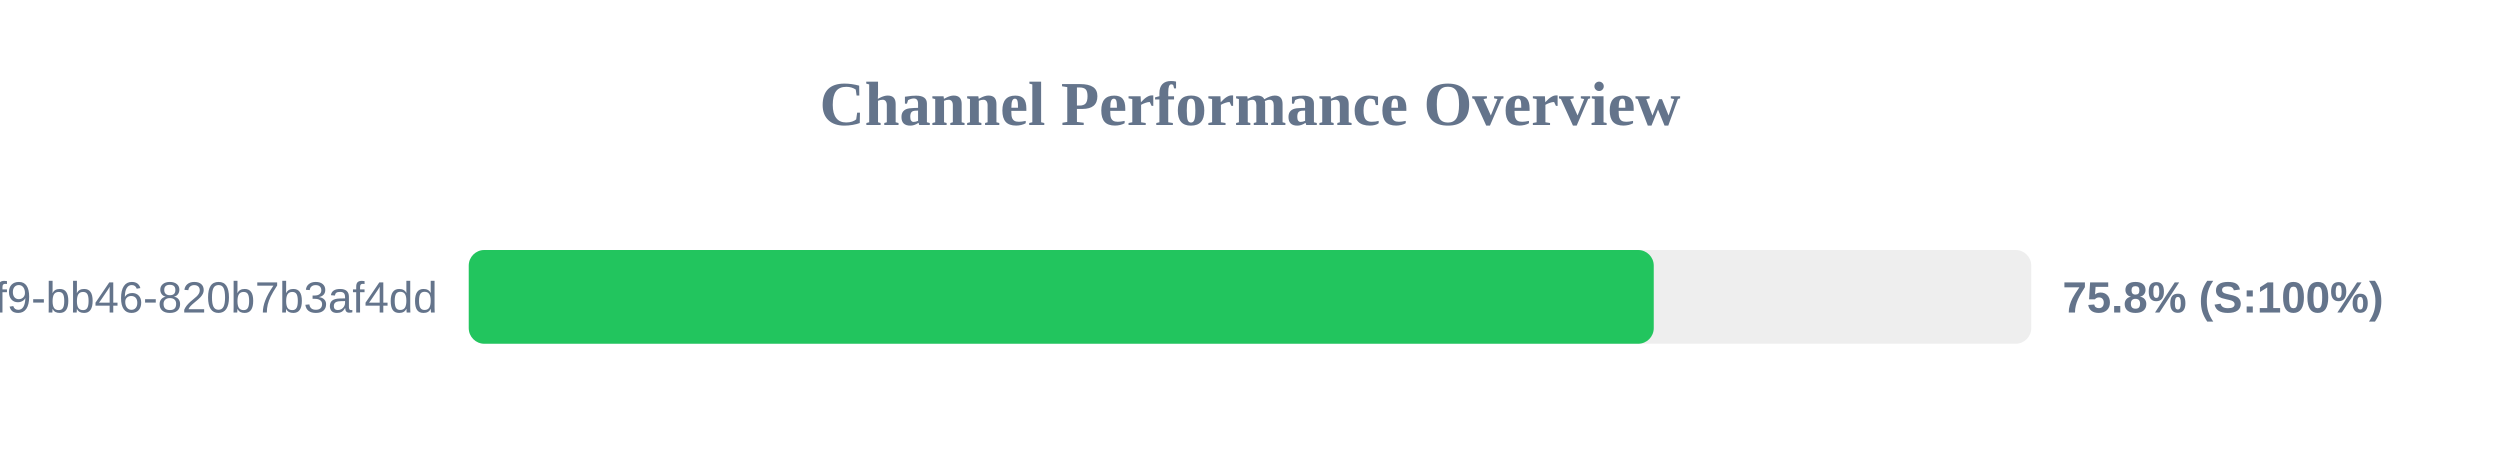
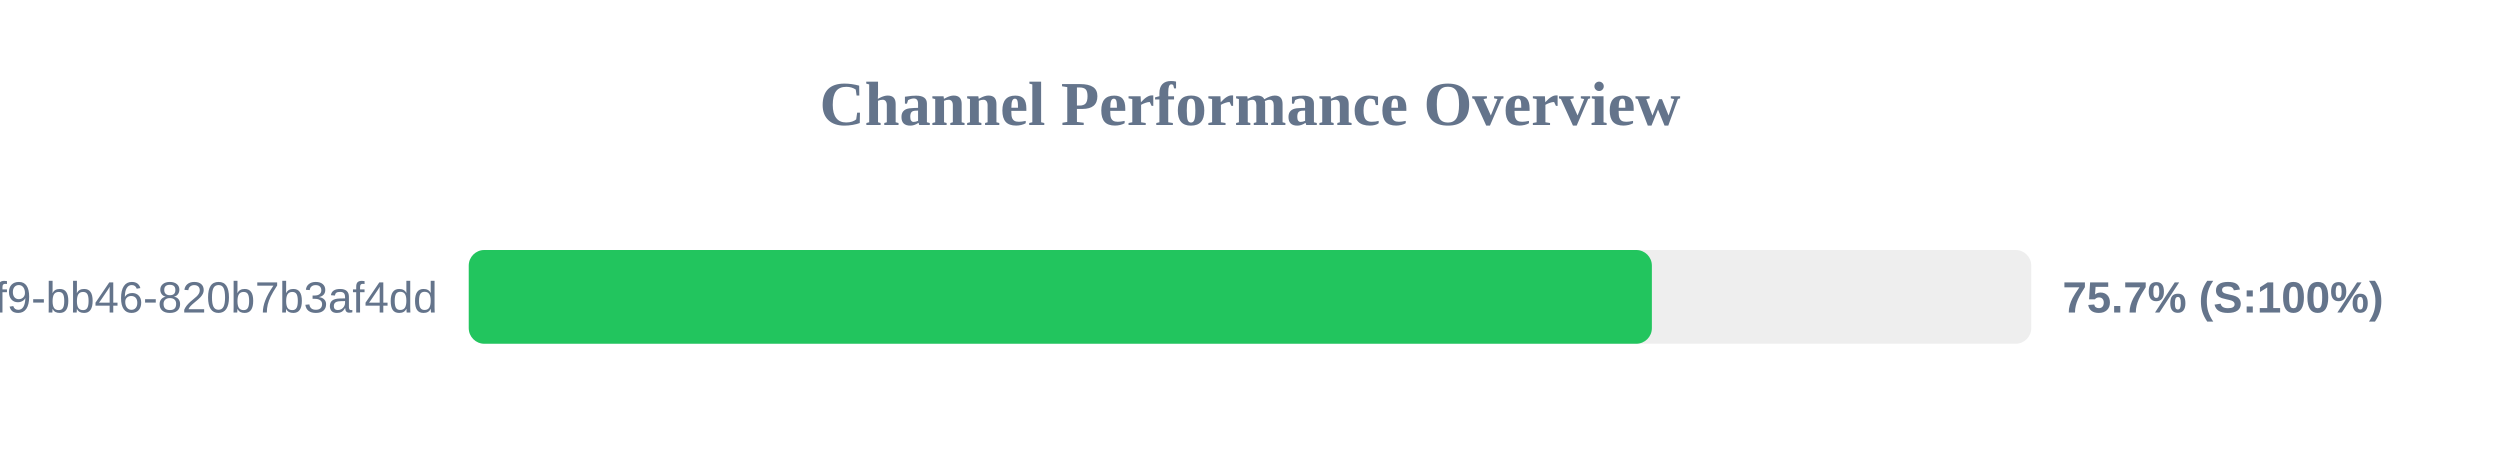
<svg xmlns="http://www.w3.org/2000/svg" width="800" height="150" version="1.1">
  <style>
        .row { font: 14px Arial; fill: #64748b; }
        .score { font: bold 14px Arial; fill: #64748b; }
    </style>
  <text x="400" y="40" text-anchor="middle" font-size="20px" font-weight="bold" fill="#64748b">Channel Performance Overview</text>
  <rect x="150" y="80" width="500" height="30" fill="#eee" rx="5" />
-   <rect x="150" y="80" width="379.2" height="30" fill="#22c55e" rx="5" />
+   <rect x="150" y="80" width="378.6" height="30" fill="#22c55e" rx="5" />
  <text x="140" y="100" text-anchor="end" class="row">?uuid=80b2ac81-ba69-41f9-bb46-820b7b3af4dd</text>
-   <text x="660" y="100" text-anchor="start" class="score">75.8% (S:100%)</text>
+   <text x="660" y="100" text-anchor="start" class="score">75.7% (S:100%)</text>
</svg>
